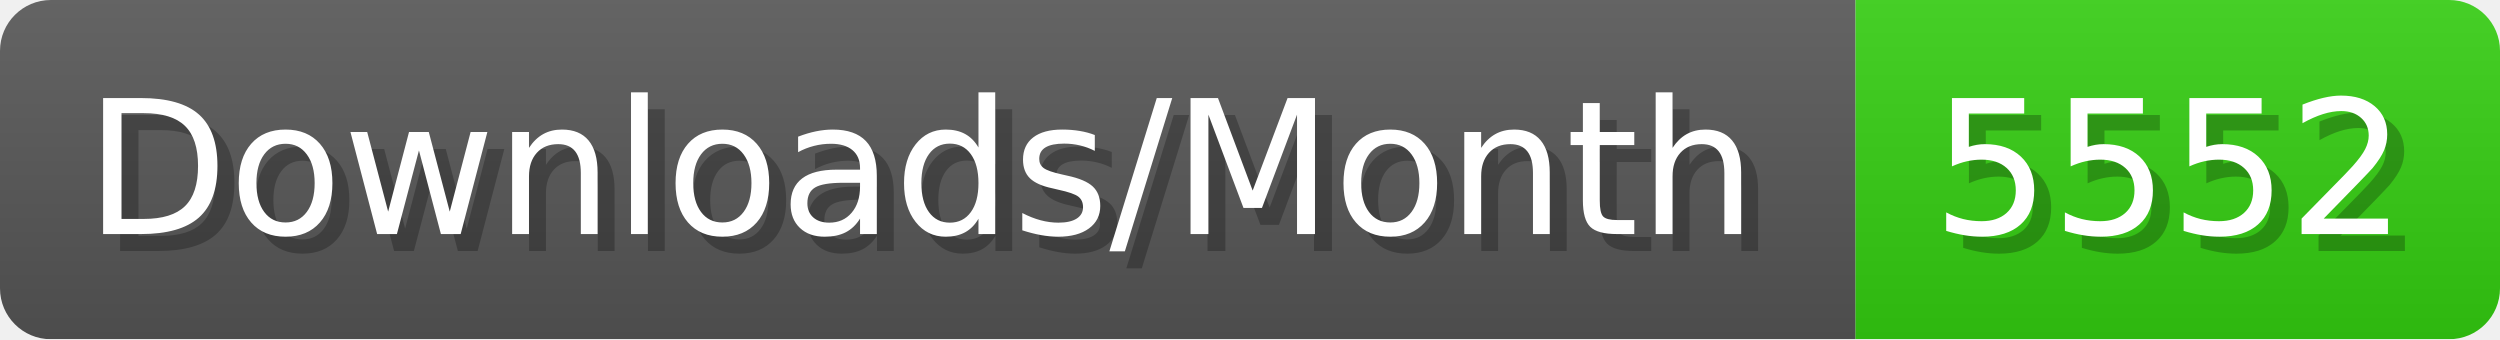
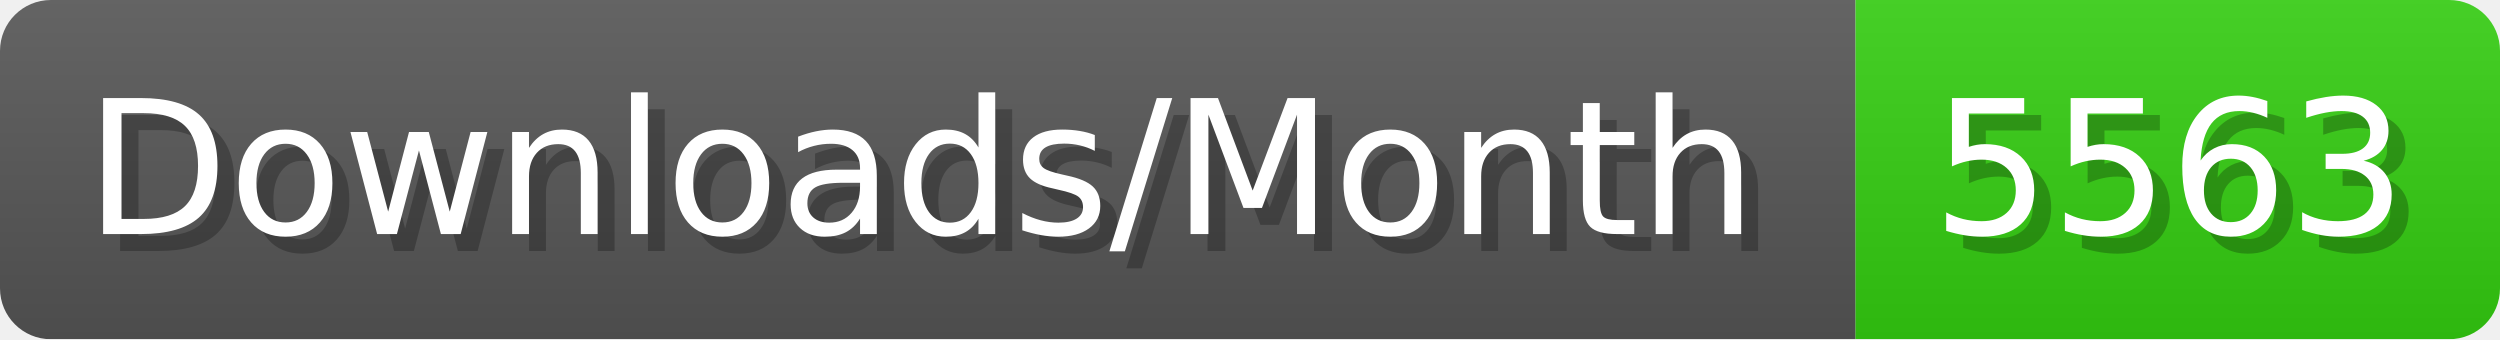
- <svg xmlns="http://www.w3.org/2000/svg" width="147.4" height="20" viewBox="0 0 1474 200" role="img" aria-label="Downloads/Month: 5552">
+ <svg xmlns="http://www.w3.org/2000/svg" width="147.4" height="20" viewBox="0 0 1474 200" role="img" aria-label="Downloads/Month: 5563">
  <linearGradient id="YlXUI" x2="0" y2="100%">
    <stop offset="0" stop-opacity=".1" stop-color="#EEE" />
    <stop offset="1" stop-opacity=".1" />
  </linearGradient>
  <mask id="JHhop">
    <rect width="1474" height="200" rx="30" fill="#FFF" />
  </mask>
  <g mask="url(#JHhop)">
    <rect width="1094" height="200" fill="#555" />
    <rect width="380" height="200" fill="#3C1" x="1094" />
    <rect width="1474" height="200" fill="url(#YlXUI)" />
  </g>
  <g aria-hidden="true" fill="#fff" text-anchor="start" font-family="Verdana,DejaVu Sans,sans-serif" font-size="110">
    <text x="60" y="148" textLength="994" fill="#000" opacity="0.25">Downloads/Month</text>
    <text x="50" y="138" textLength="994">Downloads/Month</text>
-     <text x="1149" y="148" textLength="280" fill="#000" opacity="0.25">5552</text>
-     <text x="1139" y="138" textLength="280">5552</text>
+     <text x="1149" y="148" textLength="280" fill="#000" opacity="0.25">5563</text>
+     <text x="1139" y="138" textLength="280">5563</text>
  </g>
</svg>
